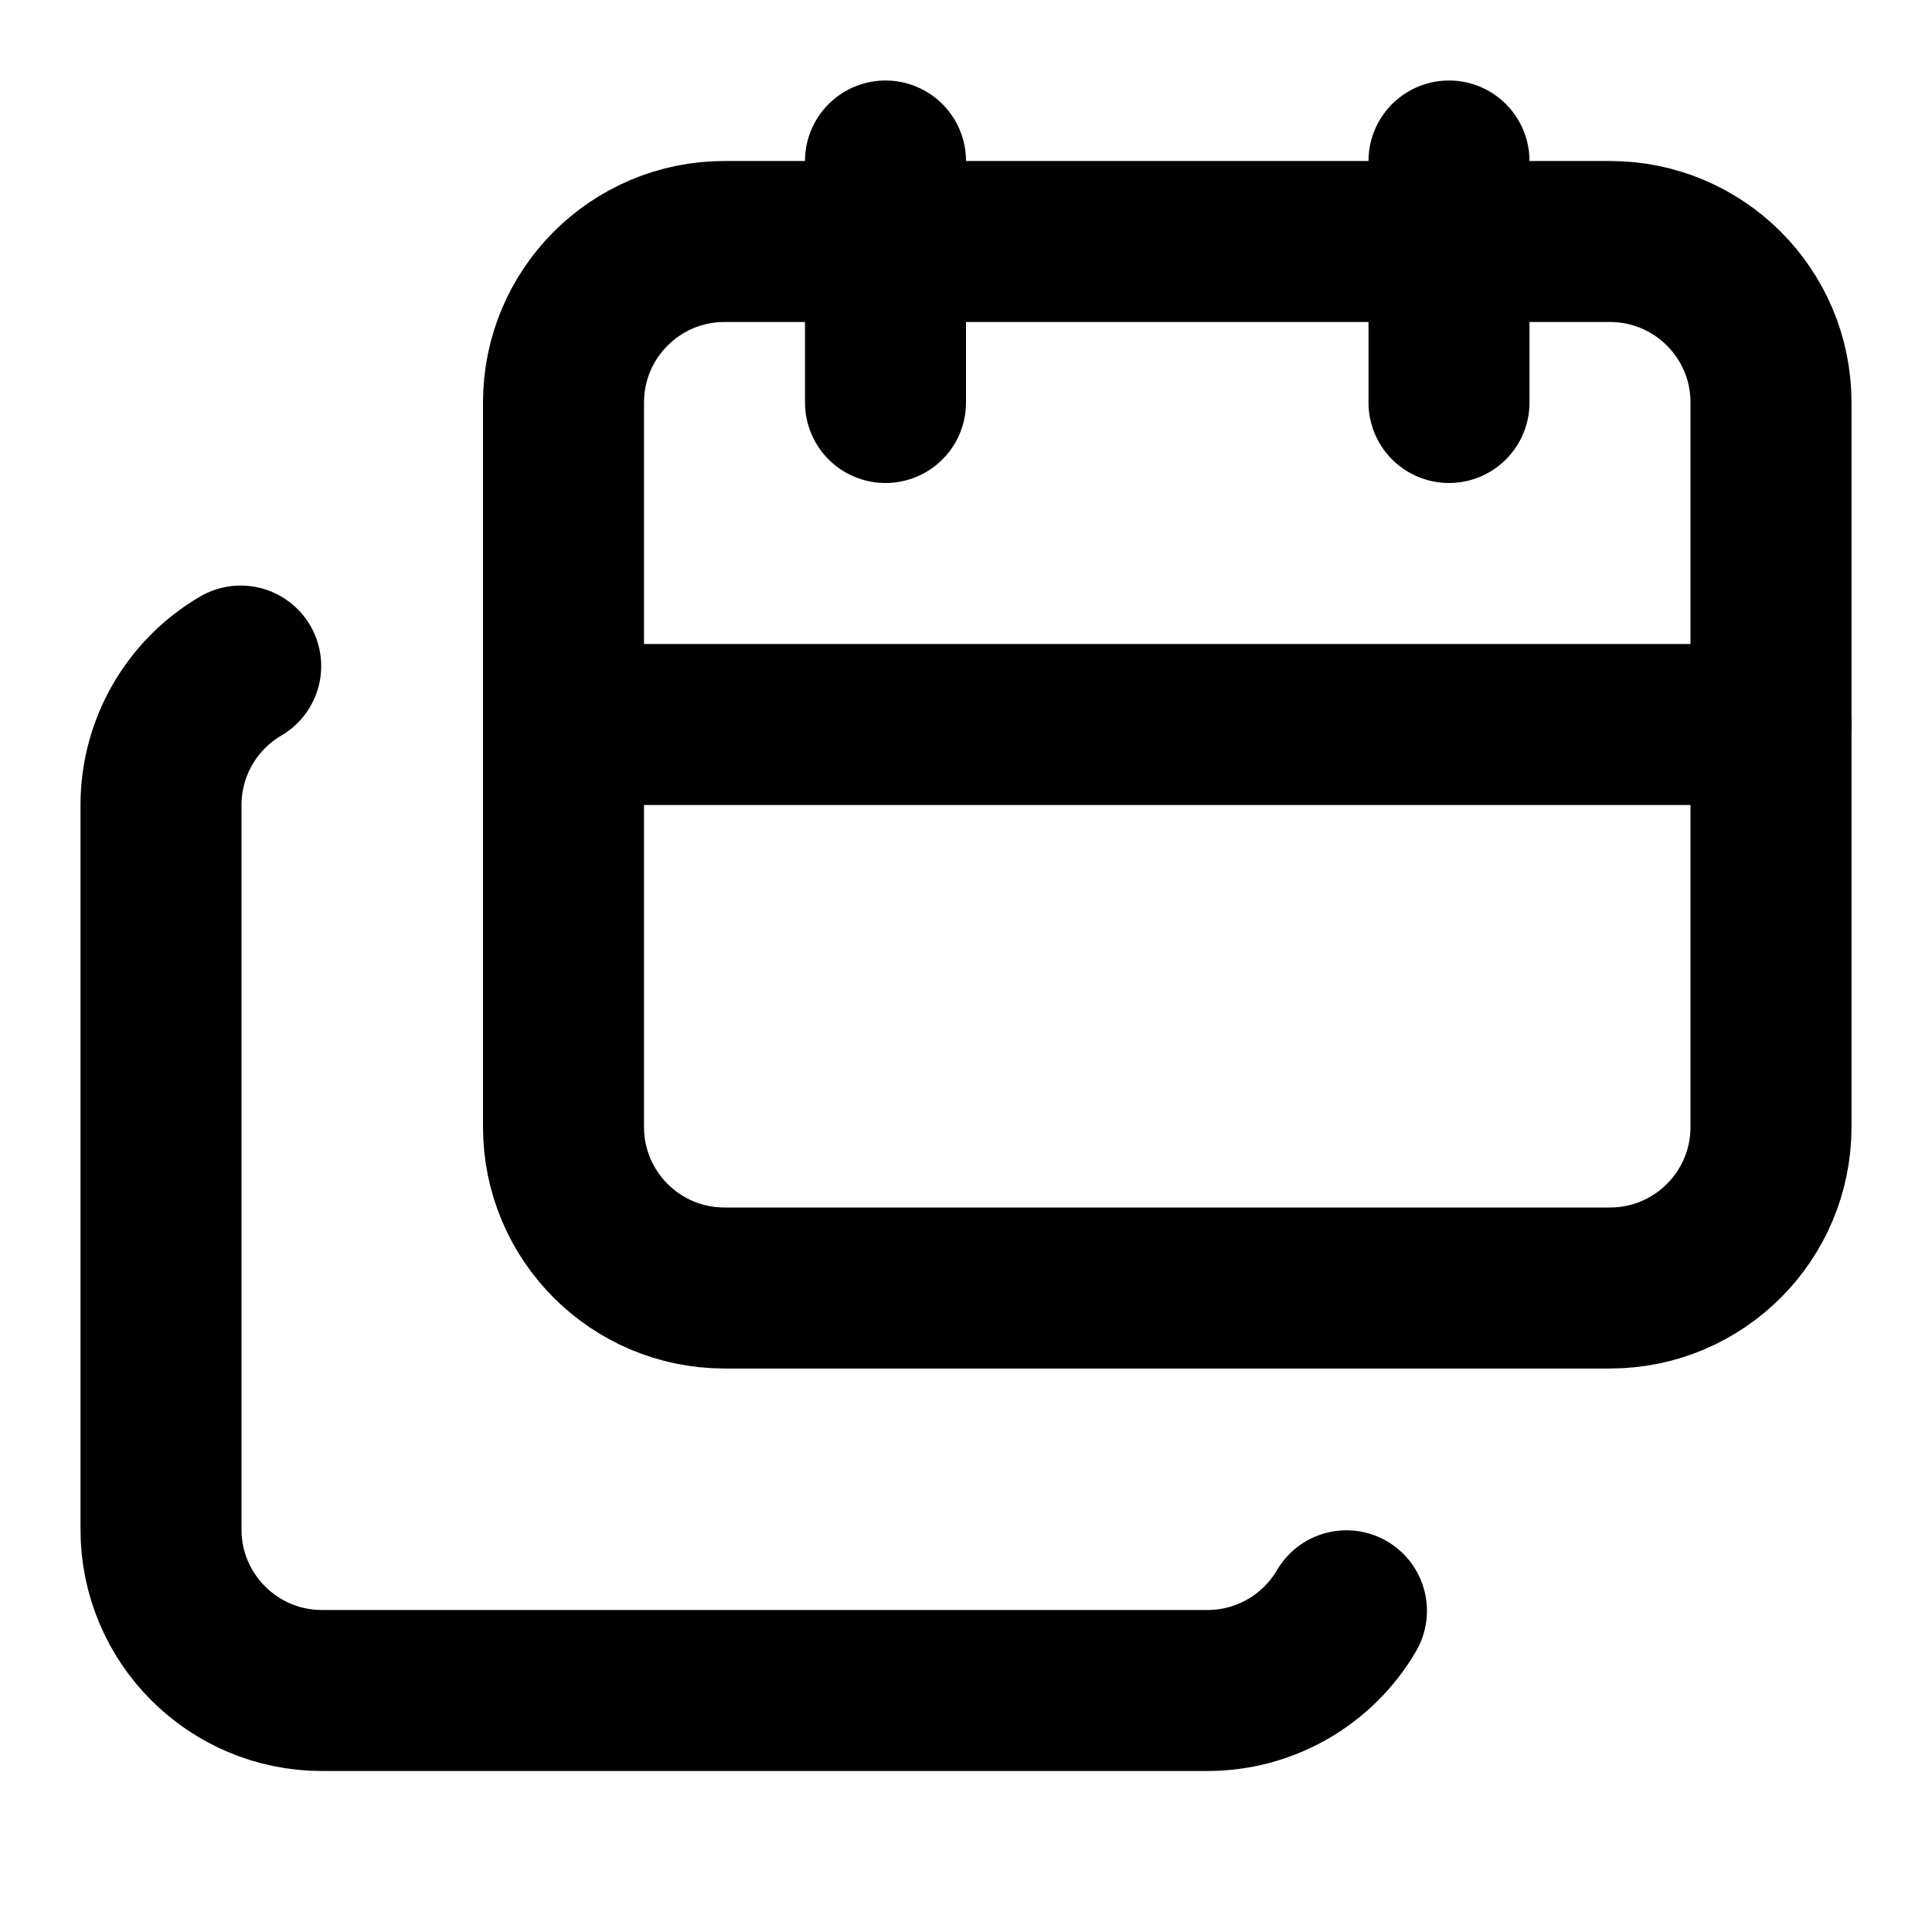
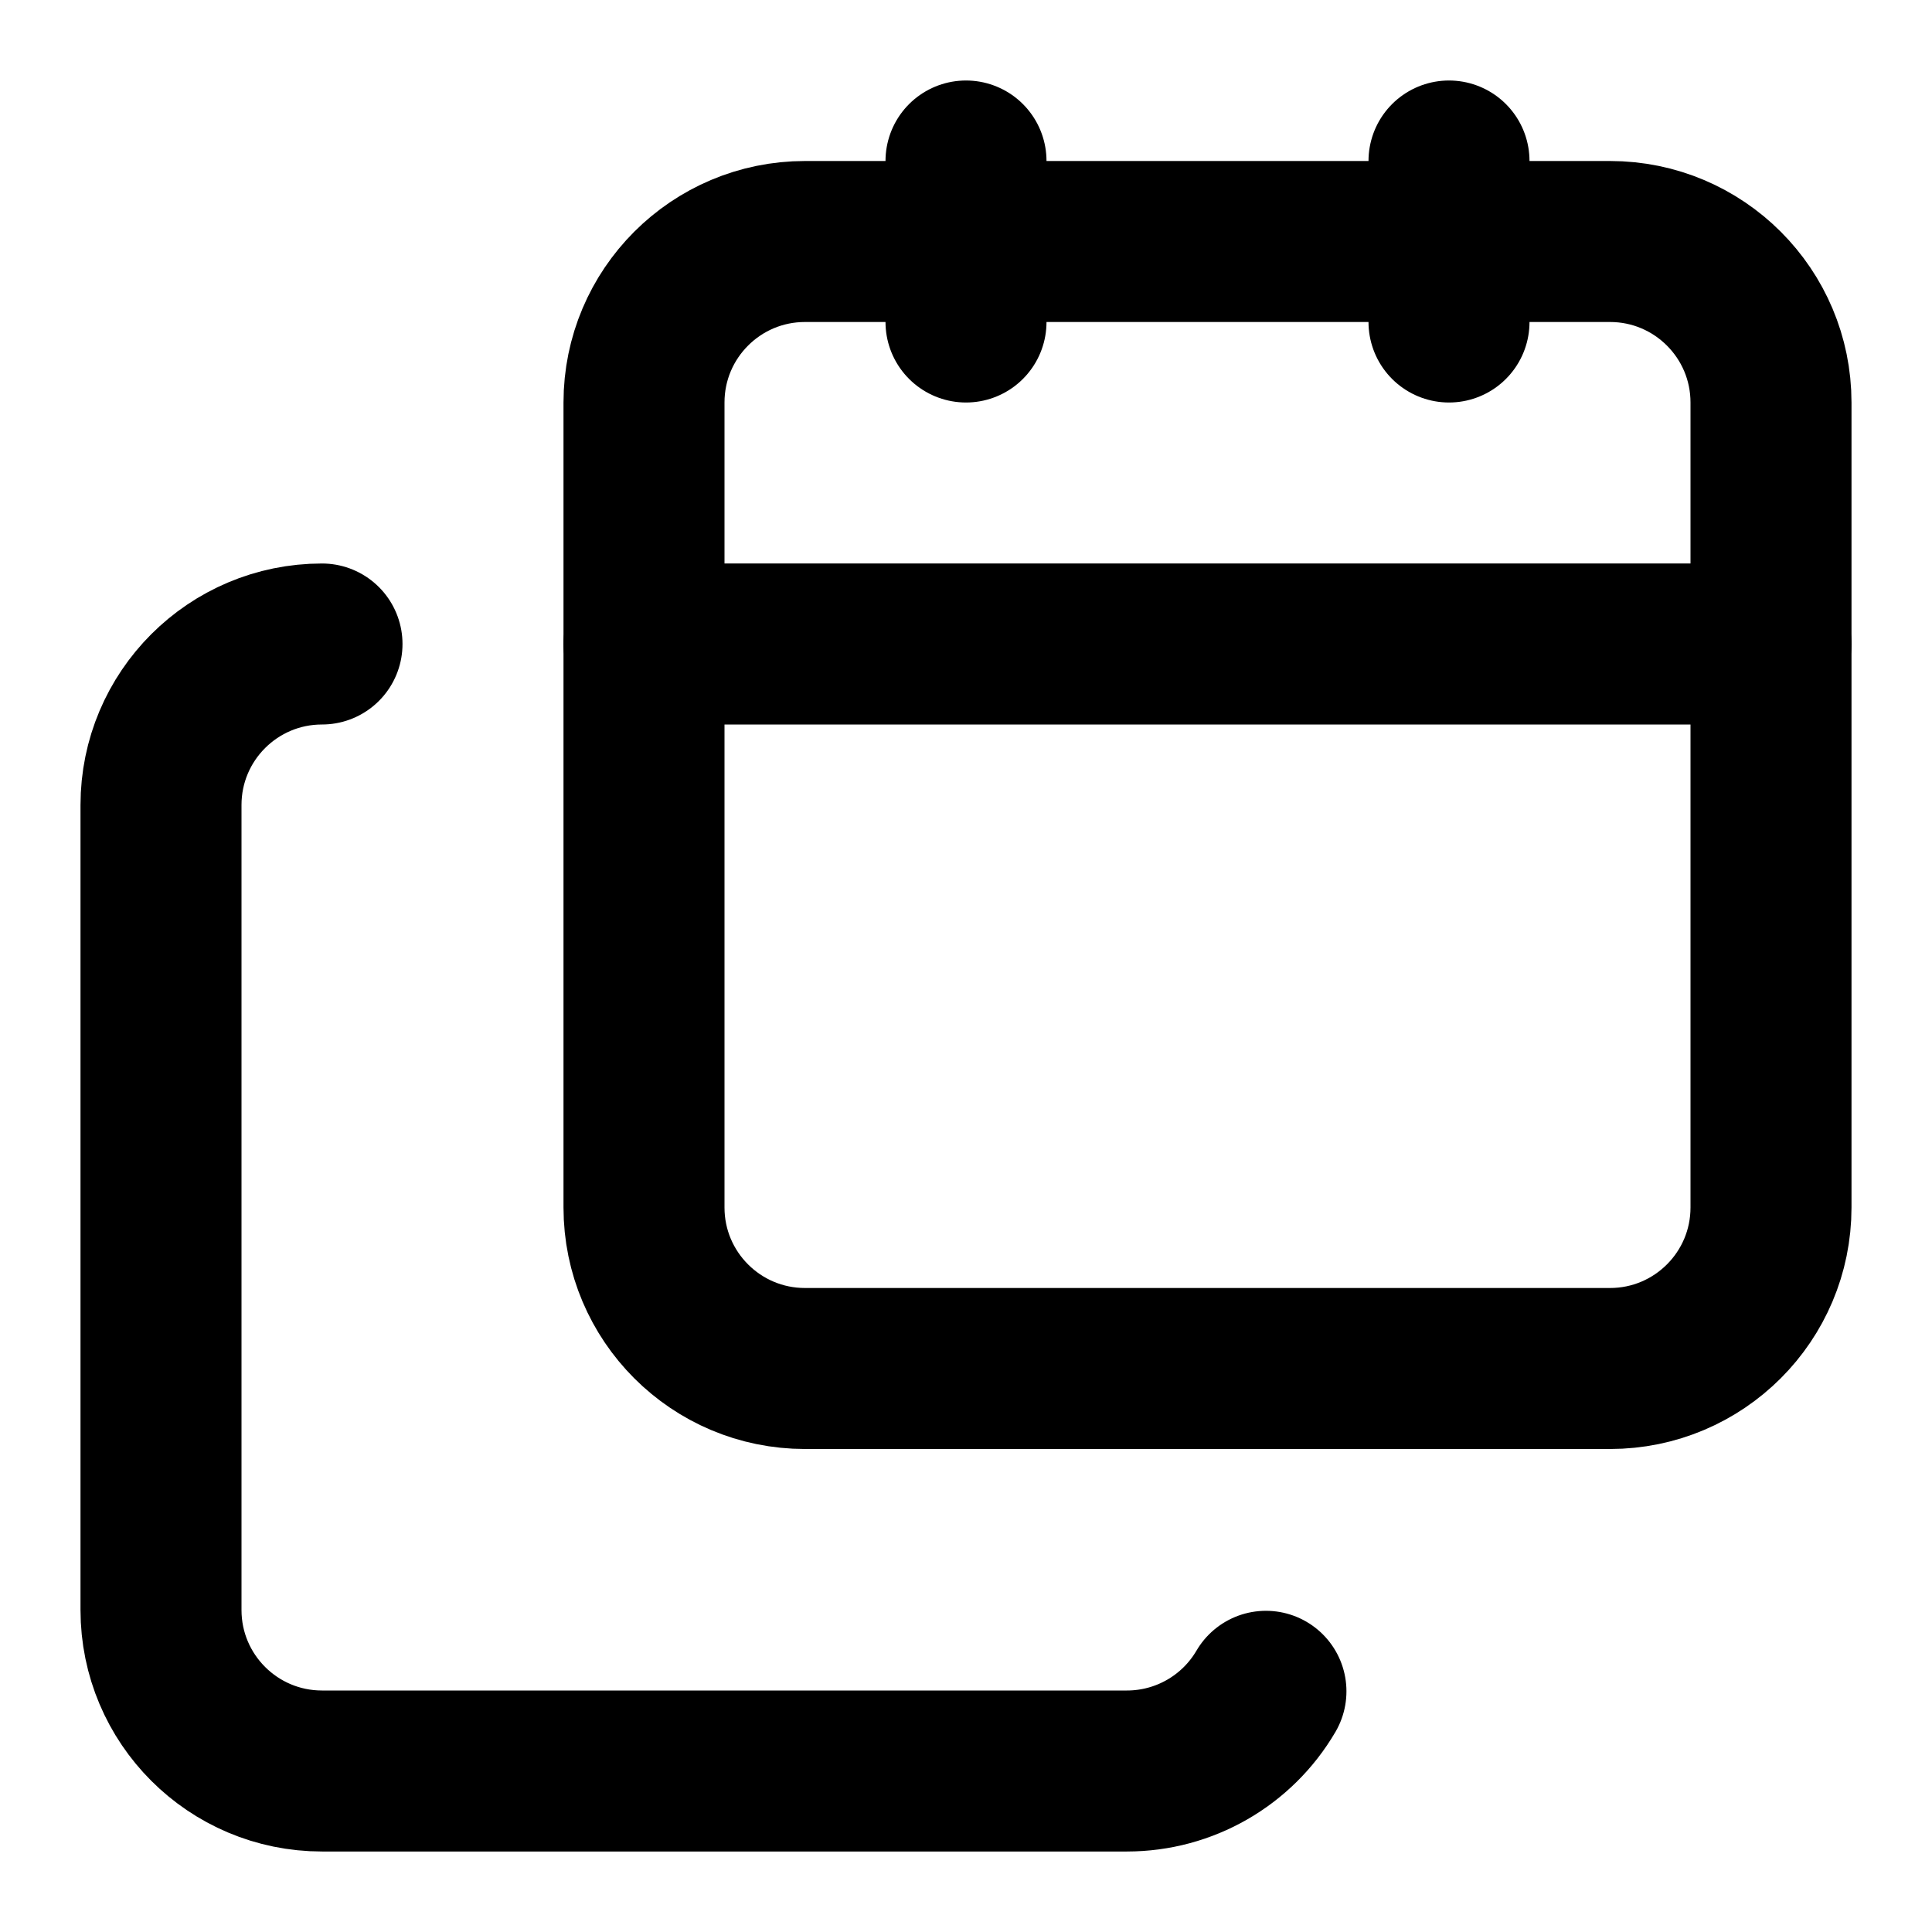
<svg xmlns="http://www.w3.org/2000/svg" width="24" height="24" viewBox="0 0 24 24" fill="none" stroke="currentColor" stroke-width="2" stroke-linecap="round" stroke-linejoin="round">
-   <path d="M11 2v3" />
-   <path d="M16.726 20.01A2 2 0 0 1 15 21H4a2 2 0 0 1-2-2v-9a2 2 0 0 1 .99-1.726" />
-   <path d="M18 2v3" />
-   <path d="M7 9h15" />
-   <rect x="7" y="3" width="15" height="13" rx="2" />
+   <path d="M12 2v2" />
+   <path d="M15.726 21.01A2 2 0 0 1 14 22H4a2 2 0 0 1-2-2V10a2 2 0 0 1 2-2" />
+   <path d="M18 2v2" />
+   <path d="M8 8h14" />
+   <rect x="8" y="3" width="14" height="14" rx="2" />
</svg>
